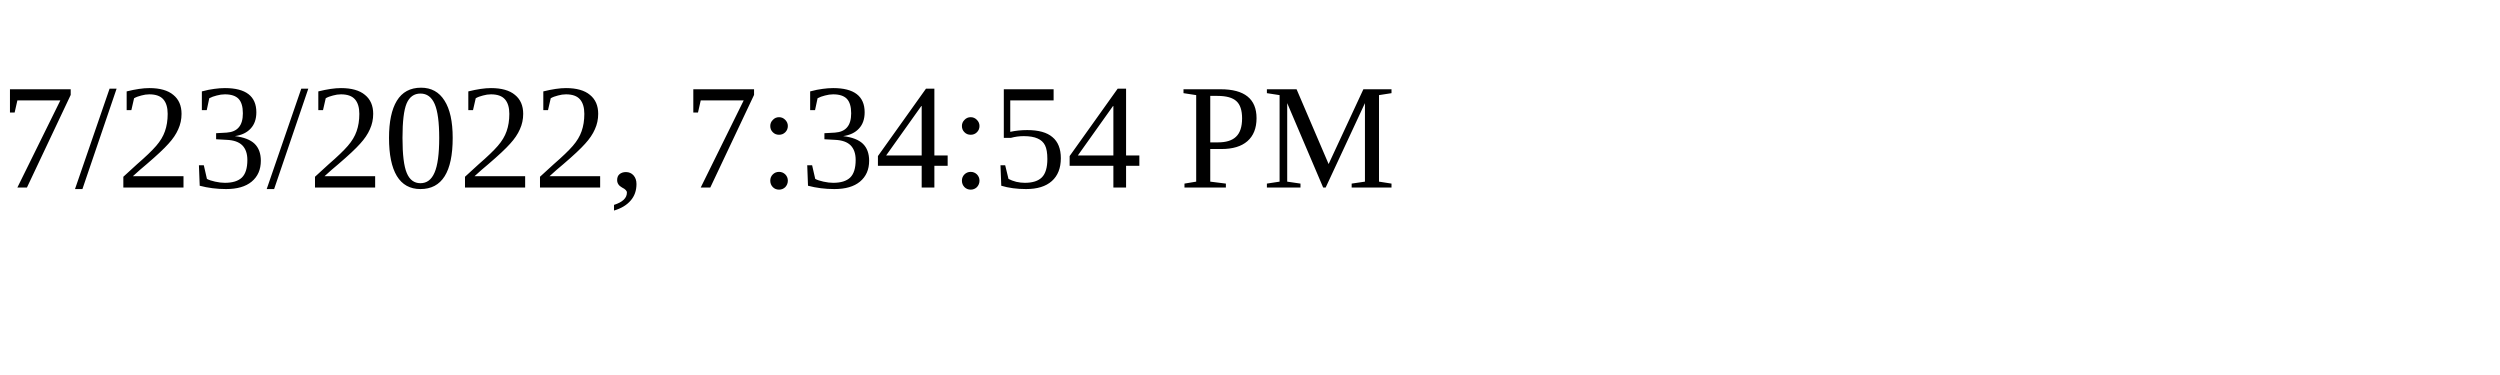
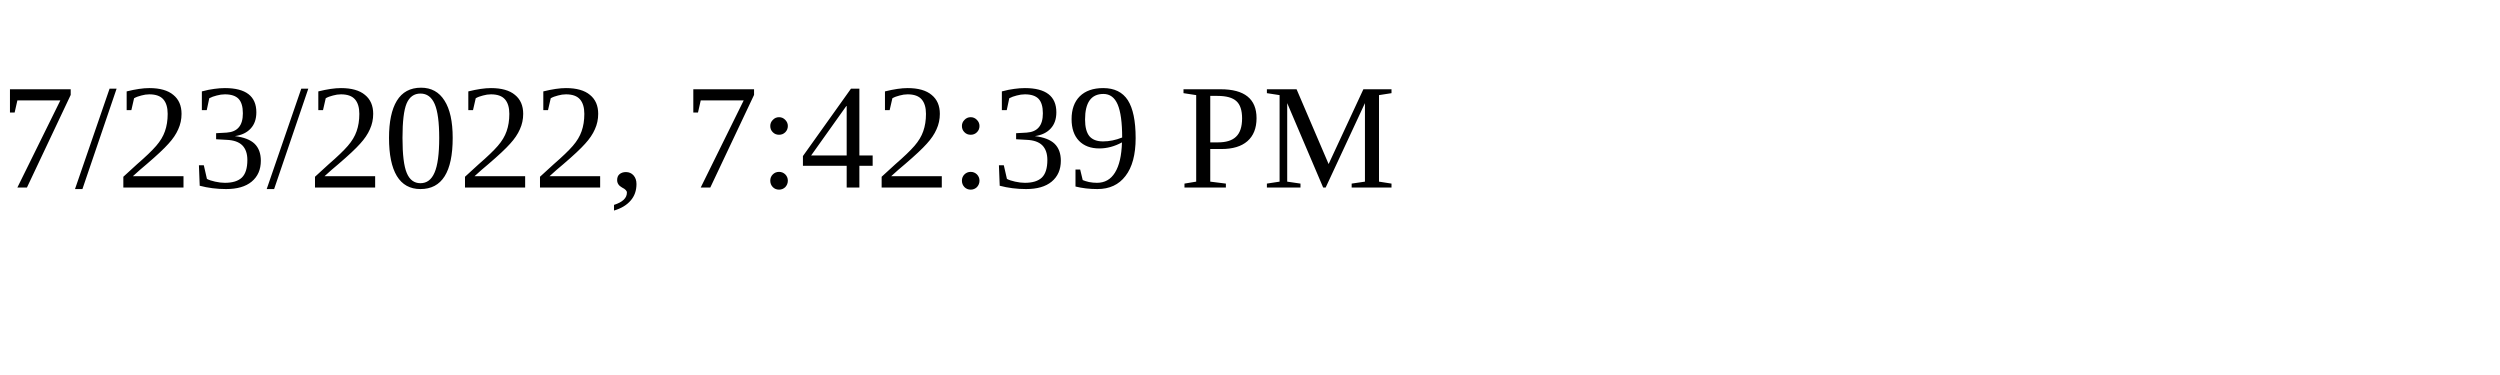
<svg xmlns="http://www.w3.org/2000/svg" height="30" width="200">
-   <text x="0" y="15">7/23/2022, 7:34:54 PM</text>
+   <text x="0" y="15">7/23/2022, 7:42:39 PM</text>
</svg>
